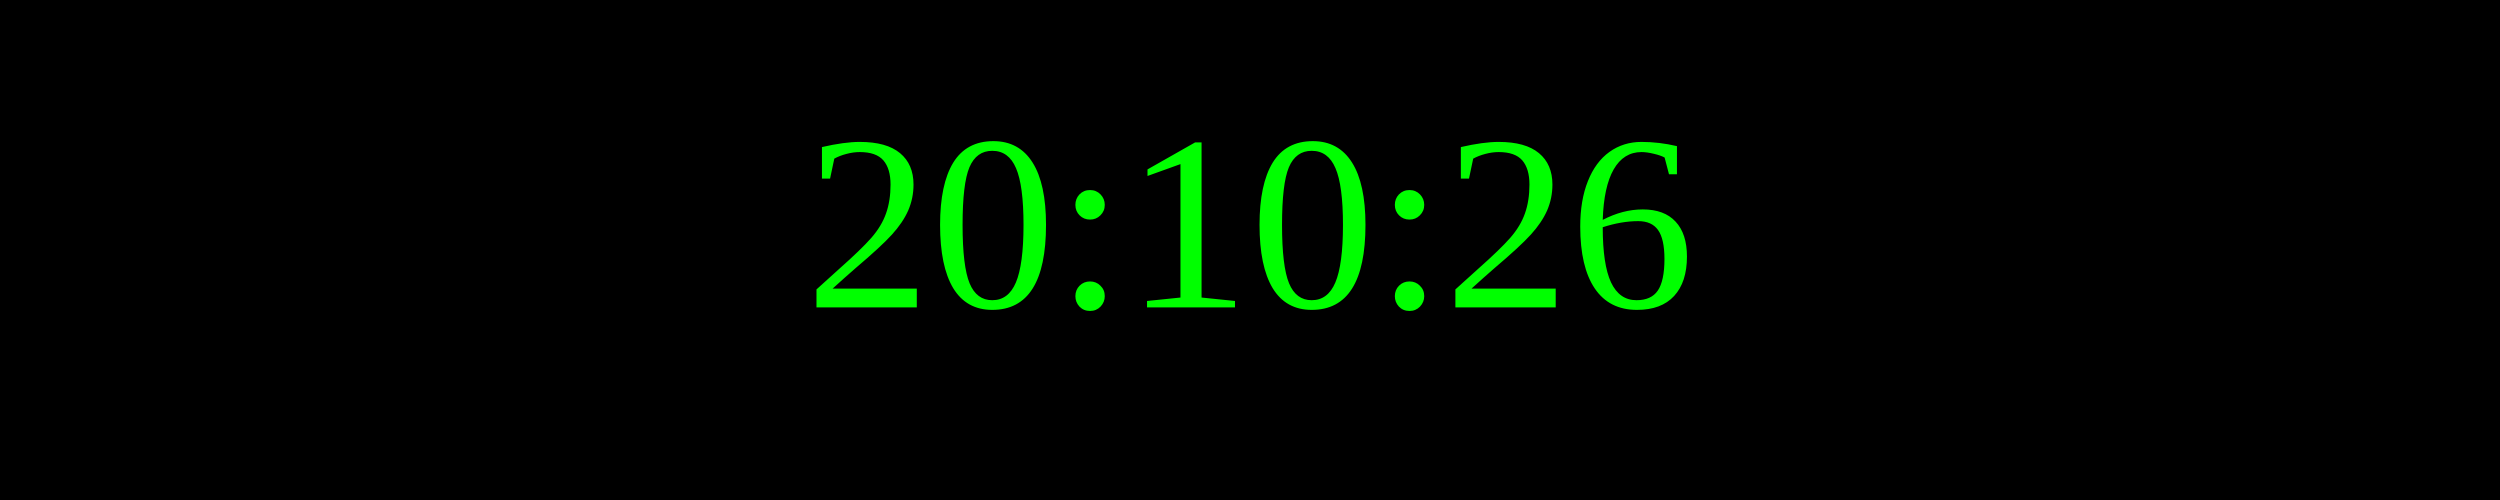
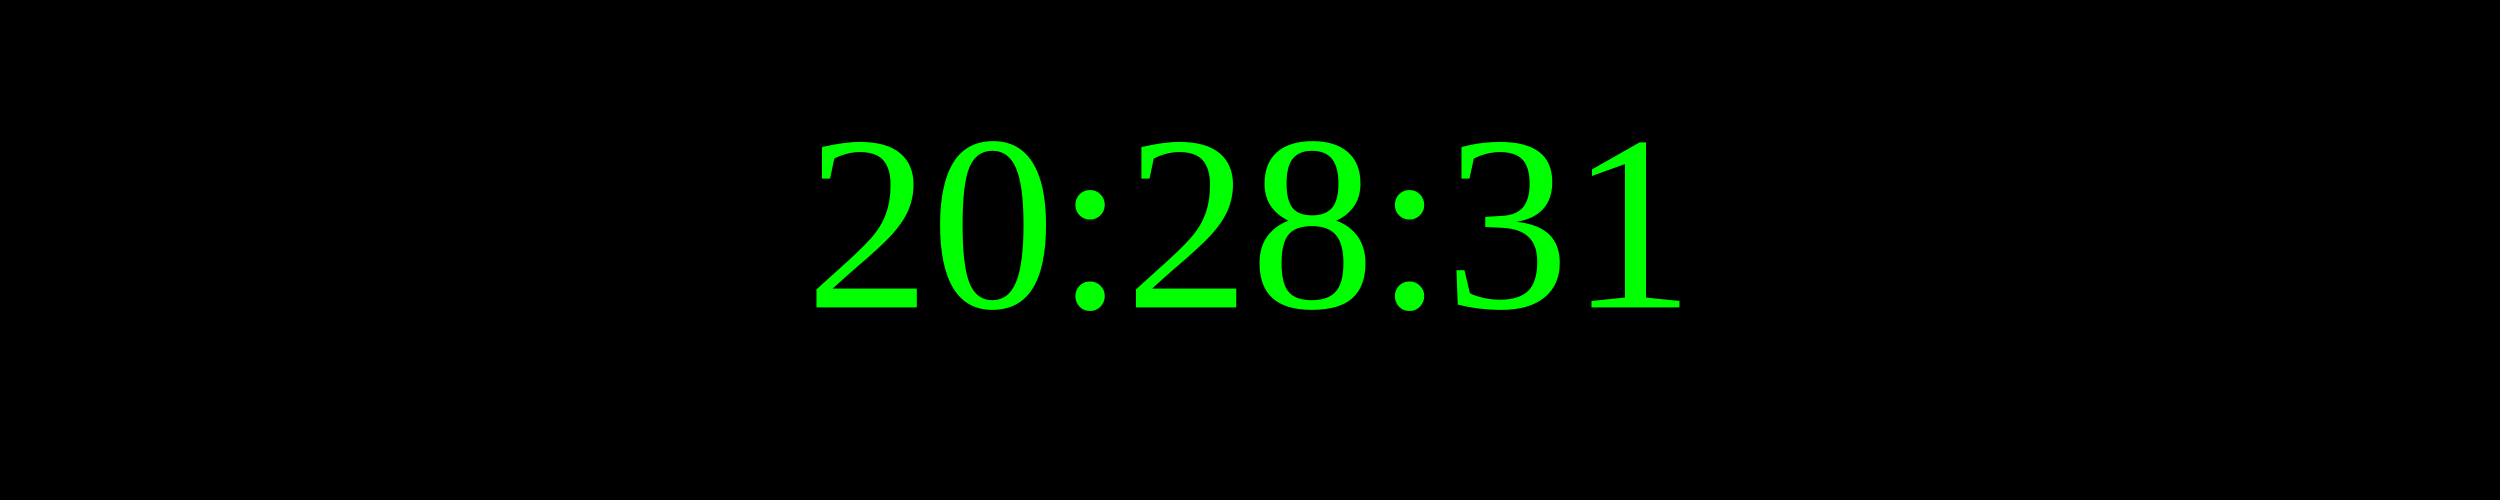
<svg xmlns="http://www.w3.org/2000/svg" width="250" height="50">
  <rect width="100%" height="100%" fill="black" />
  <text x="50%" y="50%" font-size="25" fill="lime" text-anchor="middle" dominant-baseline="middle">
- 20:10:26
+ 20:28:31
</text>
</svg>
